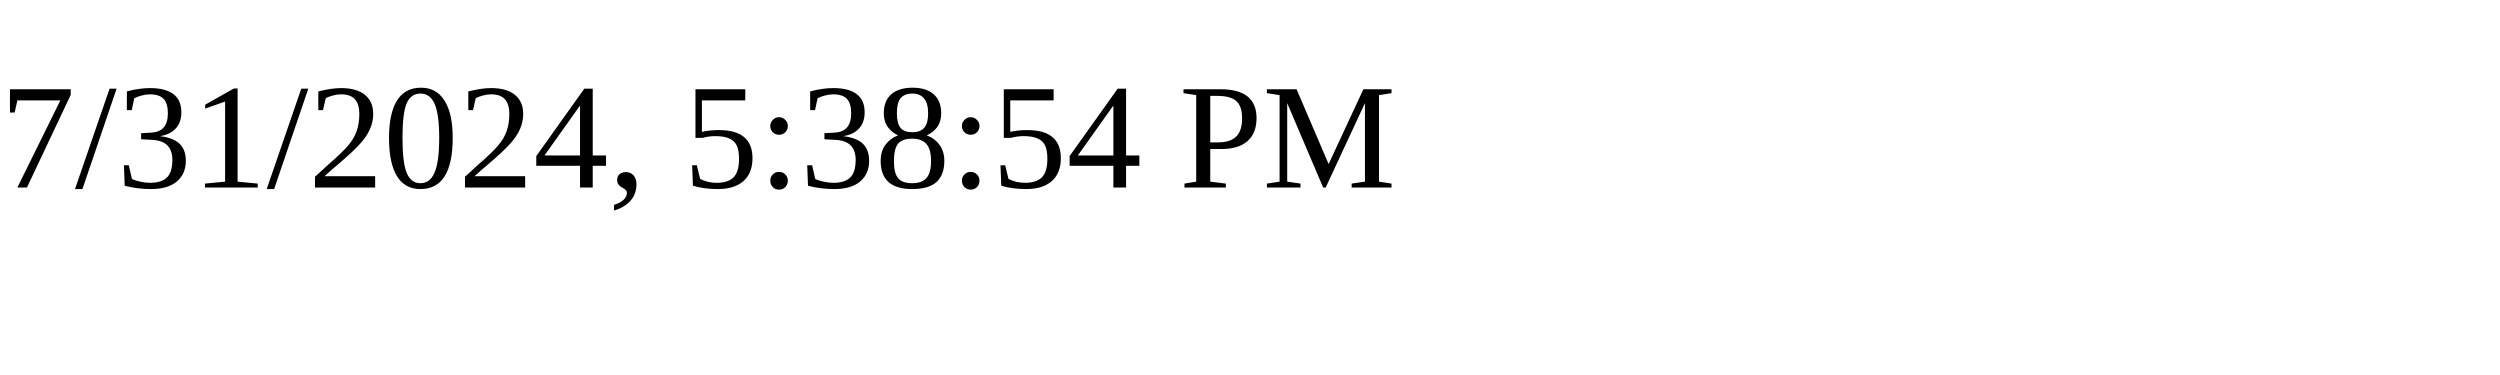
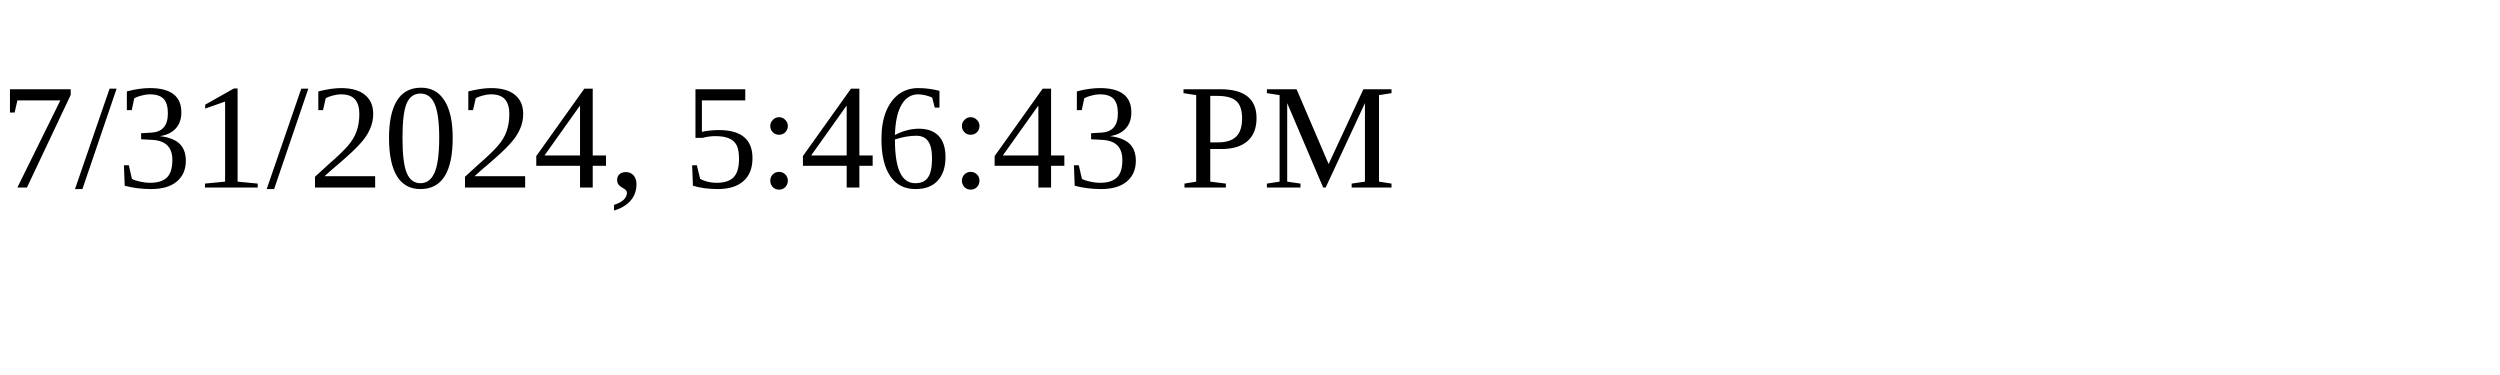
<svg xmlns="http://www.w3.org/2000/svg" height="30" width="200">
-   <text x="0" y="15">7/31/2024, 5:38:54 PM</text>
+   <text x="0" y="15">7/31/2024, 5:46:43 PM</text>
</svg>
